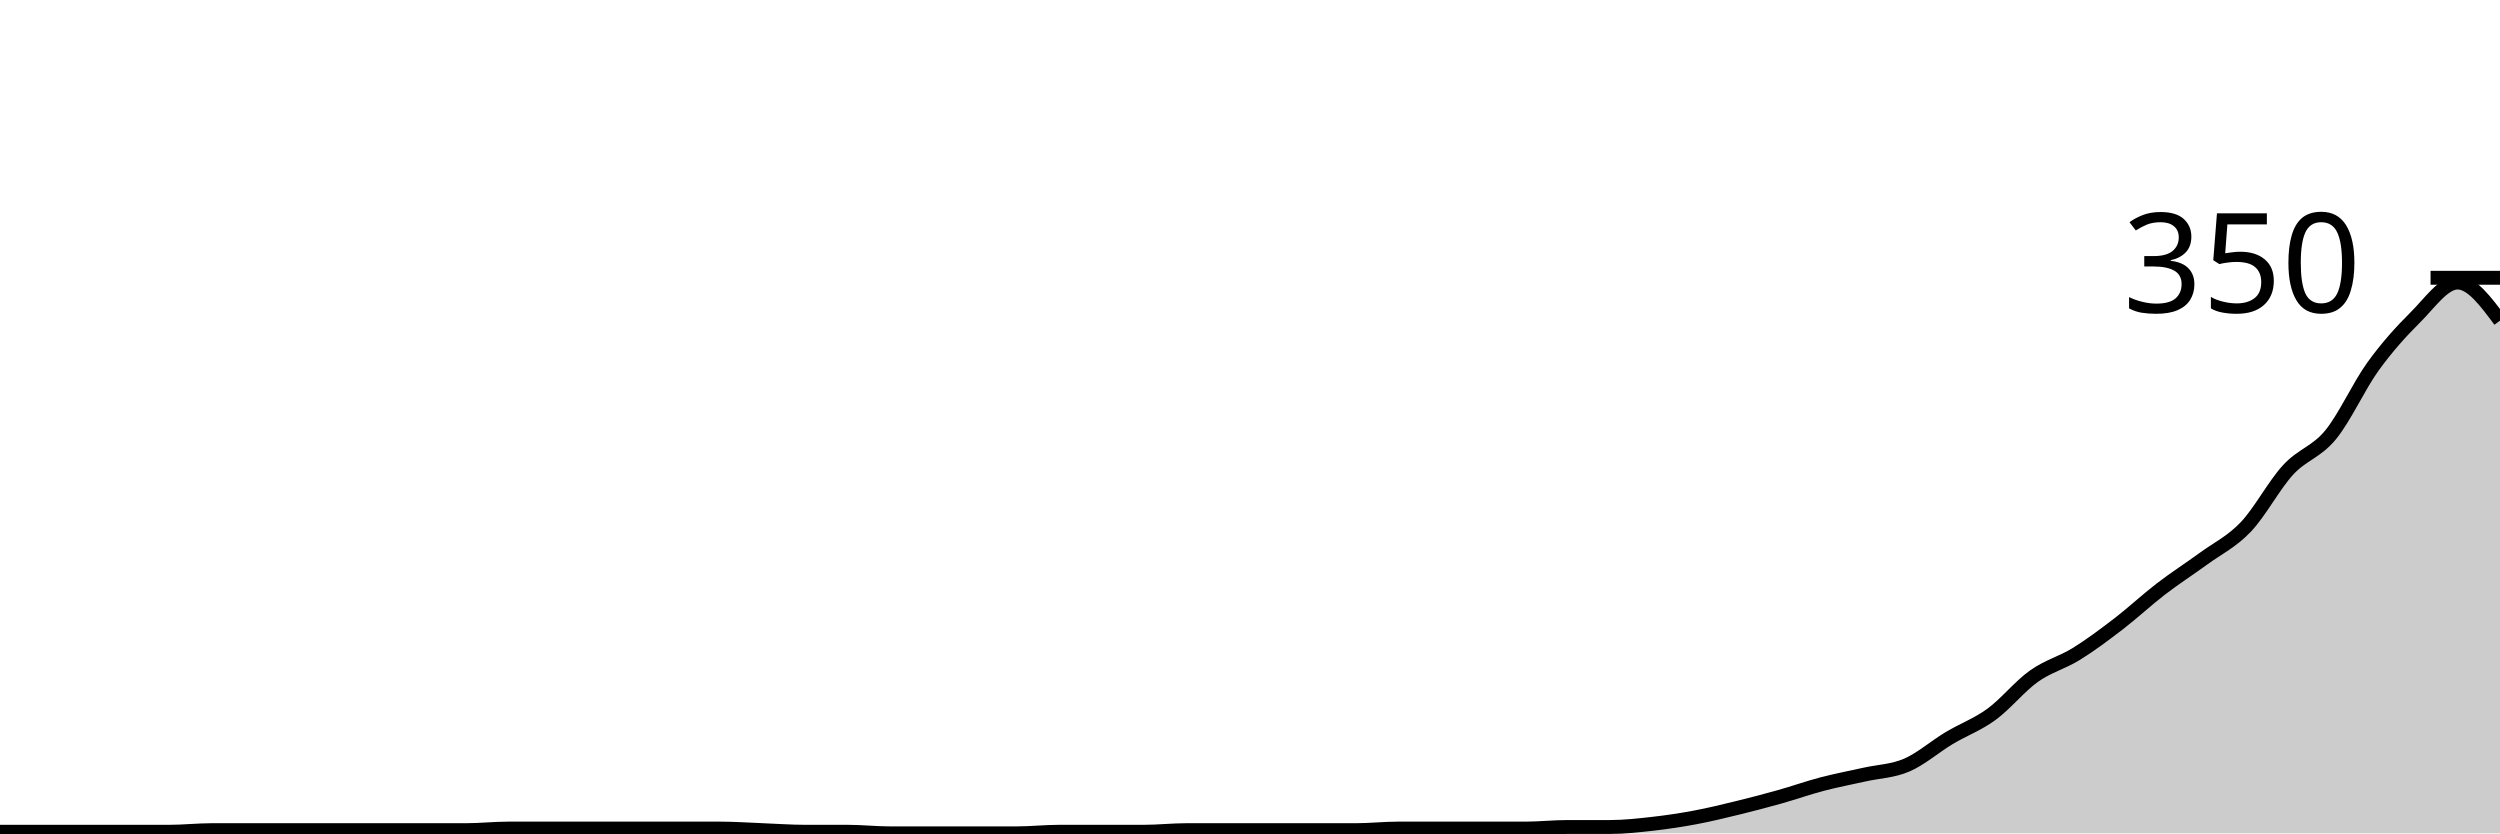
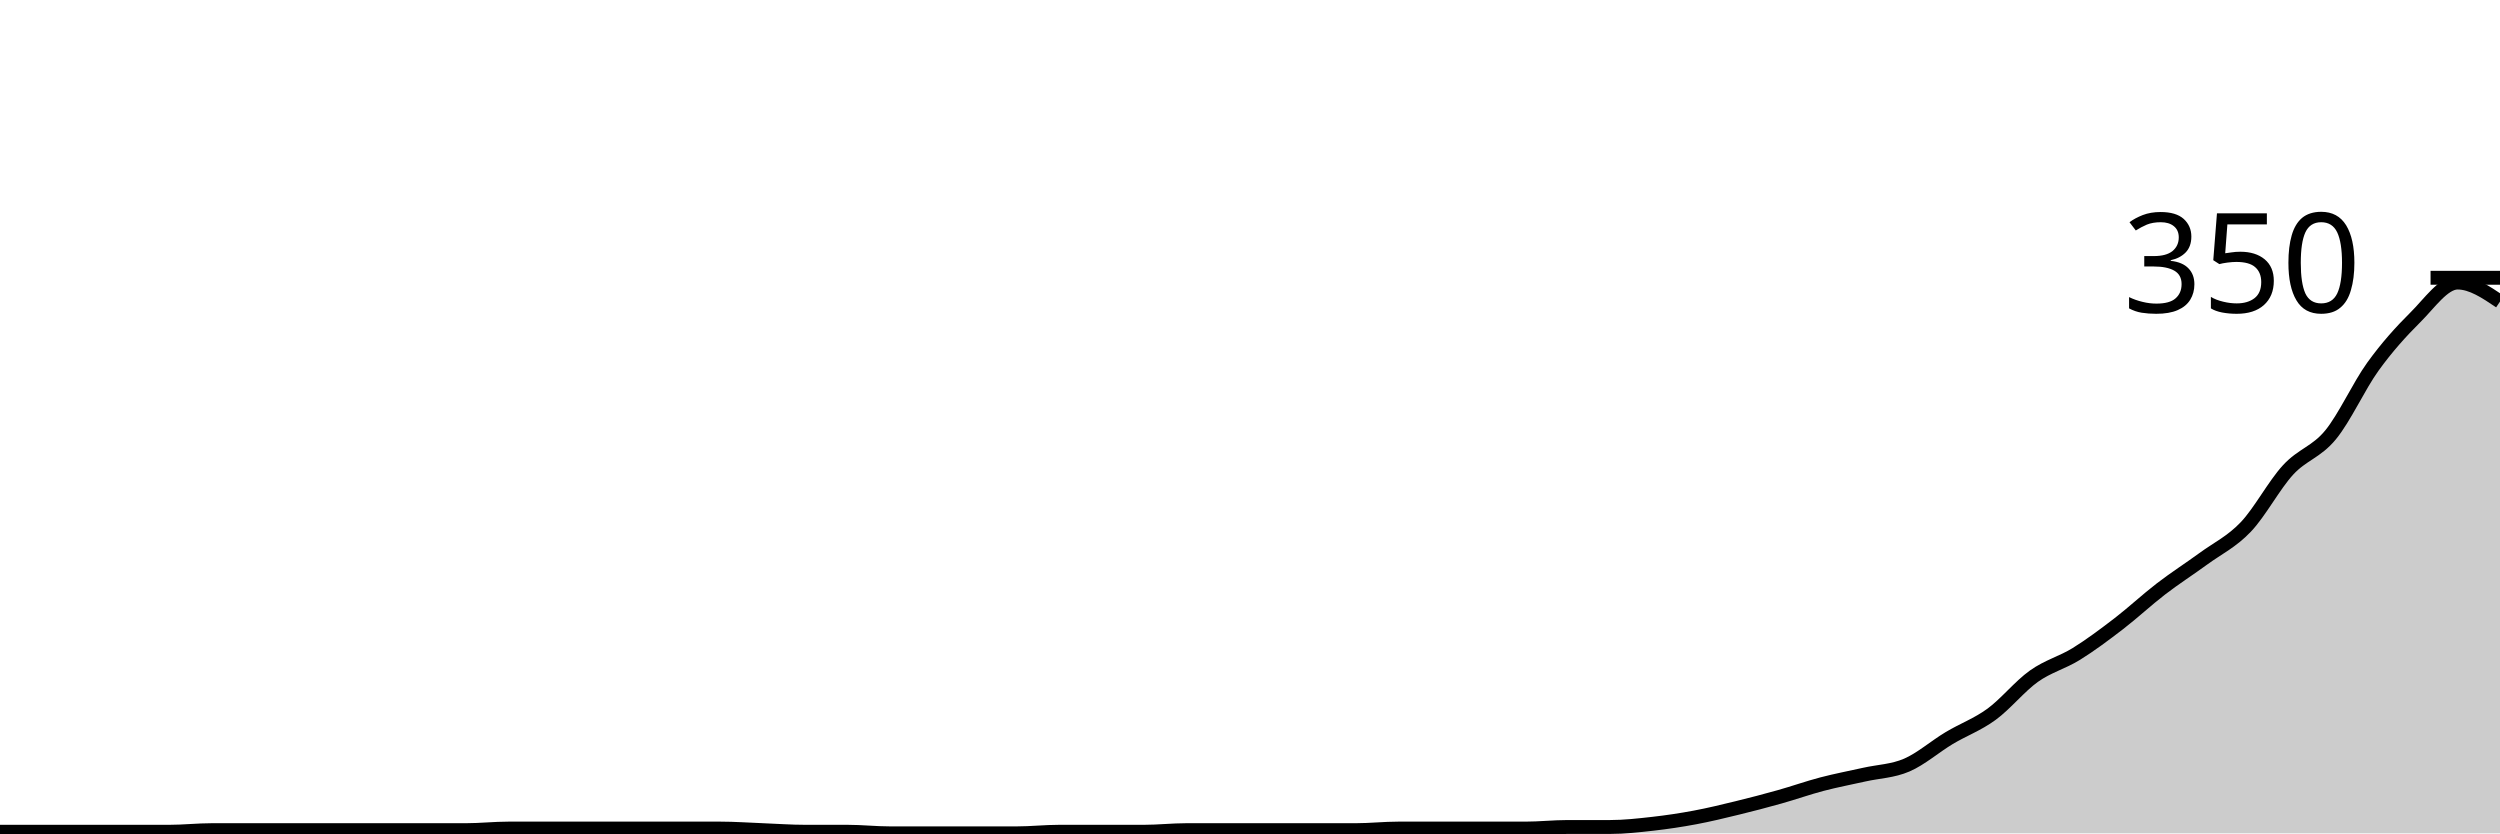
<svg xmlns="http://www.w3.org/2000/svg" viewBox="0 0 180 60">
  <g transform="translate(0,20)">
-     <path class="area" fill="rgba(0, 0, 0, 0.2)" d="M0,39.886C1.017,39.886,2.034,39.886,3.051,39.886C4.068,39.886,5.085,39.886,6.102,39.886C7.119,39.886,8.136,39.886,9.153,39.886C10.169,39.886,11.186,39.886,12.203,39.886C13.22,39.886,14.237,39.771,15.254,39.771C16.271,39.771,17.288,39.771,18.305,39.771C19.322,39.771,20.339,39.771,21.356,39.771C22.373,39.771,23.39,39.771,24.407,39.771C25.424,39.771,26.441,39.771,27.458,39.771C28.475,39.771,29.492,39.771,30.508,39.771C31.525,39.771,32.542,39.771,33.559,39.771C34.576,39.771,35.593,39.657,36.61,39.657C37.627,39.657,38.644,39.657,39.661,39.657C40.678,39.657,41.695,39.657,42.712,39.657C43.729,39.657,44.746,39.657,45.763,39.657C46.78,39.657,47.797,39.657,48.814,39.657C49.831,39.657,50.847,39.657,51.864,39.657C52.881,39.657,53.898,39.733,54.915,39.771C55.932,39.81,56.949,39.886,57.966,39.886C58.983,39.886,60,39.886,61.017,39.886C62.034,39.886,63.051,40,64.068,40C65.085,40,66.102,40,67.119,40C68.136,40,69.153,40,70.169,40C71.186,40,72.203,40,73.22,40C74.237,40,75.254,39.886,76.271,39.886C77.288,39.886,78.305,39.886,79.322,39.886C80.339,39.886,81.356,39.886,82.373,39.886C83.39,39.886,84.407,39.771,85.424,39.771C86.441,39.771,87.458,39.771,88.475,39.771C89.492,39.771,90.508,39.771,91.525,39.771C92.542,39.771,93.559,39.771,94.576,39.771C95.593,39.771,96.61,39.771,97.627,39.771C98.644,39.771,99.661,39.657,100.678,39.657C101.695,39.657,102.712,39.657,103.729,39.657C104.746,39.657,105.763,39.657,106.78,39.657C107.797,39.657,108.814,39.657,109.831,39.657C110.847,39.657,111.864,39.543,112.881,39.543C113.898,39.543,114.915,39.543,115.932,39.543C116.949,39.543,117.966,39.429,118.983,39.314C120,39.2,121.017,39.048,122.034,38.857C123.051,38.667,124.068,38.419,125.085,38.171C126.102,37.924,127.119,37.657,128.136,37.371C129.153,37.086,130.169,36.724,131.186,36.457C132.203,36.19,133.22,36,134.237,35.771C135.254,35.543,136.271,35.524,137.288,35.086C138.305,34.648,139.322,33.752,140.339,33.143C141.356,32.533,142.373,32.171,143.39,31.429C144.407,30.686,145.424,29.41,146.441,28.686C147.458,27.962,148.475,27.714,149.492,27.086C150.508,26.457,151.525,25.695,152.542,24.914C153.559,24.133,154.576,23.181,155.593,22.4C156.61,21.619,157.627,20.971,158.644,20.229C159.661,19.486,160.678,19.01,161.695,17.943C162.712,16.876,163.729,14.933,164.746,13.829C165.763,12.724,166.78,12.552,167.797,11.314C168.814,10.076,169.831,7.81,170.847,6.4C171.864,4.99,172.881,3.867,173.898,2.857C174.915,1.848,175.932,0.343,176.949,0.343C177.966,0.343,178.983,1.714,180,3.086L180,40C178.983,40,177.966,40,176.949,40C175.932,40,174.915,40,173.898,40C172.881,40,171.864,40,170.847,40C169.831,40,168.814,40,167.797,40C166.78,40,165.763,40,164.746,40C163.729,40,162.712,40,161.695,40C160.678,40,159.661,40,158.644,40C157.627,40,156.61,40,155.593,40C154.576,40,153.559,40,152.542,40C151.525,40,150.508,40,149.492,40C148.475,40,147.458,40,146.441,40C145.424,40,144.407,40,143.39,40C142.373,40,141.356,40,140.339,40C139.322,40,138.305,40,137.288,40C136.271,40,135.254,40,134.237,40C133.22,40,132.203,40,131.186,40C130.169,40,129.153,40,128.136,40C127.119,40,126.102,40,125.085,40C124.068,40,123.051,40,122.034,40C121.017,40,120,40,118.983,40C117.966,40,116.949,40,115.932,40C114.915,40,113.898,40,112.881,40C111.864,40,110.847,40,109.831,40C108.814,40,107.797,40,106.78,40C105.763,40,104.746,40,103.729,40C102.712,40,101.695,40,100.678,40C99.661,40,98.644,40,97.627,40C96.61,40,95.593,40,94.576,40C93.559,40,92.542,40,91.525,40C90.508,40,89.492,40,88.475,40C87.458,40,86.441,40,85.424,40C84.407,40,83.39,40,82.373,40C81.356,40,80.339,40,79.322,40C78.305,40,77.288,40,76.271,40C75.254,40,74.237,40,73.22,40C72.203,40,71.186,40,70.169,40C69.153,40,68.136,40,67.119,40C66.102,40,65.085,40,64.068,40C63.051,40,62.034,40,61.017,40C60,40,58.983,40,57.966,40C56.949,40,55.932,40,54.915,40C53.898,40,52.881,40,51.864,40C50.847,40,49.831,40,48.814,40C47.797,40,46.78,40,45.763,40C44.746,40,43.729,40,42.712,40C41.695,40,40.678,40,39.661,40C38.644,40,37.627,40,36.61,40C35.593,40,34.576,40,33.559,40C32.542,40,31.525,40,30.508,40C29.492,40,28.475,40,27.458,40C26.441,40,25.424,40,24.407,40C23.39,40,22.373,40,21.356,40C20.339,40,19.322,40,18.305,40C17.288,40,16.271,40,15.254,40C14.237,40,13.22,40,12.203,40C11.186,40,10.169,40,9.153,40C8.136,40,7.119,40,6.102,40C5.085,40,4.068,40,3.051,40C2.034,40,1.017,40,0,40Z" />
-     <path class="line" stroke="black" fill="none" d="M0,39.886C1.017,39.886,2.034,39.886,3.051,39.886C4.068,39.886,5.085,39.886,6.102,39.886C7.119,39.886,8.136,39.886,9.153,39.886C10.169,39.886,11.186,39.886,12.203,39.886C13.22,39.886,14.237,39.771,15.254,39.771C16.271,39.771,17.288,39.771,18.305,39.771C19.322,39.771,20.339,39.771,21.356,39.771C22.373,39.771,23.39,39.771,24.407,39.771C25.424,39.771,26.441,39.771,27.458,39.771C28.475,39.771,29.492,39.771,30.508,39.771C31.525,39.771,32.542,39.771,33.559,39.771C34.576,39.771,35.593,39.657,36.61,39.657C37.627,39.657,38.644,39.657,39.661,39.657C40.678,39.657,41.695,39.657,42.712,39.657C43.729,39.657,44.746,39.657,45.763,39.657C46.78,39.657,47.797,39.657,48.814,39.657C49.831,39.657,50.847,39.657,51.864,39.657C52.881,39.657,53.898,39.733,54.915,39.771C55.932,39.81,56.949,39.886,57.966,39.886C58.983,39.886,60,39.886,61.017,39.886C62.034,39.886,63.051,40,64.068,40C65.085,40,66.102,40,67.119,40C68.136,40,69.153,40,70.169,40C71.186,40,72.203,40,73.22,40C74.237,40,75.254,39.886,76.271,39.886C77.288,39.886,78.305,39.886,79.322,39.886C80.339,39.886,81.356,39.886,82.373,39.886C83.39,39.886,84.407,39.771,85.424,39.771C86.441,39.771,87.458,39.771,88.475,39.771C89.492,39.771,90.508,39.771,91.525,39.771C92.542,39.771,93.559,39.771,94.576,39.771C95.593,39.771,96.61,39.771,97.627,39.771C98.644,39.771,99.661,39.657,100.678,39.657C101.695,39.657,102.712,39.657,103.729,39.657C104.746,39.657,105.763,39.657,106.78,39.657C107.797,39.657,108.814,39.657,109.831,39.657C110.847,39.657,111.864,39.543,112.881,39.543C113.898,39.543,114.915,39.543,115.932,39.543C116.949,39.543,117.966,39.429,118.983,39.314C120,39.2,121.017,39.048,122.034,38.857C123.051,38.667,124.068,38.419,125.085,38.171C126.102,37.924,127.119,37.657,128.136,37.371C129.153,37.086,130.169,36.724,131.186,36.457C132.203,36.19,133.22,36,134.237,35.771C135.254,35.543,136.271,35.524,137.288,35.086C138.305,34.648,139.322,33.752,140.339,33.143C141.356,32.533,142.373,32.171,143.39,31.429C144.407,30.686,145.424,29.41,146.441,28.686C147.458,27.962,148.475,27.714,149.492,27.086C150.508,26.457,151.525,25.695,152.542,24.914C153.559,24.133,154.576,23.181,155.593,22.4C156.61,21.619,157.627,20.971,158.644,20.229C159.661,19.486,160.678,19.01,161.695,17.943C162.712,16.876,163.729,14.933,164.746,13.829C165.763,12.724,166.78,12.552,167.797,11.314C168.814,10.076,169.831,7.81,170.847,6.4C171.864,4.99,172.881,3.867,173.898,2.857C174.915,1.848,175.932,0.343,176.949,0.343C177.966,0.343,178.983,1.714,180,3.086" />
+     <path class="area" fill="rgba(0, 0, 0, 0.2)" d="M0,39.886C1.017,39.886,2.034,39.886,3.051,39.886C4.068,39.886,5.085,39.886,6.102,39.886C7.119,39.886,8.136,39.886,9.153,39.886C10.169,39.886,11.186,39.886,12.203,39.886C13.22,39.886,14.237,39.771,15.254,39.771C16.271,39.771,17.288,39.771,18.305,39.771C19.322,39.771,20.339,39.771,21.356,39.771C22.373,39.771,23.39,39.771,24.407,39.771C25.424,39.771,26.441,39.771,27.458,39.771C28.475,39.771,29.492,39.771,30.508,39.771C31.525,39.771,32.542,39.771,33.559,39.771C34.576,39.771,35.593,39.657,36.61,39.657C37.627,39.657,38.644,39.657,39.661,39.657C40.678,39.657,41.695,39.657,42.712,39.657C43.729,39.657,44.746,39.657,45.763,39.657C46.78,39.657,47.797,39.657,48.814,39.657C49.831,39.657,50.847,39.657,51.864,39.657C52.881,39.657,53.898,39.733,54.915,39.771C55.932,39.81,56.949,39.886,57.966,39.886C58.983,39.886,60,39.886,61.017,39.886C62.034,39.886,63.051,40,64.068,40C65.085,40,66.102,40,67.119,40C68.136,40,69.153,40,70.169,40C71.186,40,72.203,40,73.22,40C74.237,40,75.254,39.886,76.271,39.886C77.288,39.886,78.305,39.886,79.322,39.886C80.339,39.886,81.356,39.886,82.373,39.886C83.39,39.886,84.407,39.771,85.424,39.771C86.441,39.771,87.458,39.771,88.475,39.771C89.492,39.771,90.508,39.771,91.525,39.771C92.542,39.771,93.559,39.771,94.576,39.771C95.593,39.771,96.61,39.771,97.627,39.771C98.644,39.771,99.661,39.657,100.678,39.657C101.695,39.657,102.712,39.657,103.729,39.657C104.746,39.657,105.763,39.657,106.78,39.657C107.797,39.657,108.814,39.657,109.831,39.657C110.847,39.657,111.864,39.543,112.881,39.543C113.898,39.543,114.915,39.543,115.932,39.543C116.949,39.543,117.966,39.429,118.983,39.314C120,39.2,121.017,39.048,122.034,38.857C123.051,38.667,124.068,38.419,125.085,38.171C126.102,37.924,127.119,37.657,128.136,37.371C129.153,37.086,130.169,36.724,131.186,36.457C132.203,36.19,133.22,36,134.237,35.771C135.254,35.543,136.271,35.524,137.288,35.086C138.305,34.648,139.322,33.752,140.339,33.143C141.356,32.533,142.373,32.171,143.39,31.429C144.407,30.686,145.424,29.41,146.441,28.686C147.458,27.962,148.475,27.714,149.492,27.086C150.508,26.457,151.525,25.695,152.542,24.914C153.559,24.133,154.576,23.181,155.593,22.4C156.61,21.619,157.627,20.971,158.644,20.229C159.661,19.486,160.678,19.01,161.695,17.943C162.712,16.876,163.729,14.933,164.746,13.829C165.763,12.724,166.78,12.552,167.797,11.314C168.814,10.076,169.831,7.81,170.847,6.4C171.864,4.99,172.881,3.867,173.898,2.857C174.915,1.848,175.932,0.343,176.949,0.343C177.966,0.343,178.983,1.029,180,1.714L180,40C178.983,40,177.966,40,176.949,40C175.932,40,174.915,40,173.898,40C172.881,40,171.864,40,170.847,40C169.831,40,168.814,40,167.797,40C166.78,40,165.763,40,164.746,40C163.729,40,162.712,40,161.695,40C160.678,40,159.661,40,158.644,40C157.627,40,156.61,40,155.593,40C154.576,40,153.559,40,152.542,40C151.525,40,150.508,40,149.492,40C148.475,40,147.458,40,146.441,40C145.424,40,144.407,40,143.39,40C142.373,40,141.356,40,140.339,40C139.322,40,138.305,40,137.288,40C136.271,40,135.254,40,134.237,40C133.22,40,132.203,40,131.186,40C130.169,40,129.153,40,128.136,40C127.119,40,126.102,40,125.085,40C124.068,40,123.051,40,122.034,40C121.017,40,120,40,118.983,40C117.966,40,116.949,40,115.932,40C114.915,40,113.898,40,112.881,40C111.864,40,110.847,40,109.831,40C108.814,40,107.797,40,106.78,40C105.763,40,104.746,40,103.729,40C102.712,40,101.695,40,100.678,40C99.661,40,98.644,40,97.627,40C96.61,40,95.593,40,94.576,40C93.559,40,92.542,40,91.525,40C90.508,40,89.492,40,88.475,40C87.458,40,86.441,40,85.424,40C84.407,40,83.39,40,82.373,40C81.356,40,80.339,40,79.322,40C78.305,40,77.288,40,76.271,40C75.254,40,74.237,40,73.22,40C72.203,40,71.186,40,70.169,40C69.153,40,68.136,40,67.119,40C66.102,40,65.085,40,64.068,40C63.051,40,62.034,40,61.017,40C60,40,58.983,40,57.966,40C56.949,40,55.932,40,54.915,40C53.898,40,52.881,40,51.864,40C50.847,40,49.831,40,48.814,40C47.797,40,46.78,40,45.763,40C44.746,40,43.729,40,42.712,40C41.695,40,40.678,40,39.661,40C38.644,40,37.627,40,36.61,40C35.593,40,34.576,40,33.559,40C32.542,40,31.525,40,30.508,40C29.492,40,28.475,40,27.458,40C26.441,40,25.424,40,24.407,40C23.39,40,22.373,40,21.356,40C20.339,40,19.322,40,18.305,40C17.288,40,16.271,40,15.254,40C14.237,40,13.22,40,12.203,40C11.186,40,10.169,40,9.153,40C8.136,40,7.119,40,6.102,40C5.085,40,4.068,40,3.051,40C2.034,40,1.017,40,0,40Z" />
+     <path class="line" stroke="black" fill="none" d="M0,39.886C1.017,39.886,2.034,39.886,3.051,39.886C4.068,39.886,5.085,39.886,6.102,39.886C7.119,39.886,8.136,39.886,9.153,39.886C10.169,39.886,11.186,39.886,12.203,39.886C13.22,39.886,14.237,39.771,15.254,39.771C16.271,39.771,17.288,39.771,18.305,39.771C19.322,39.771,20.339,39.771,21.356,39.771C22.373,39.771,23.39,39.771,24.407,39.771C25.424,39.771,26.441,39.771,27.458,39.771C28.475,39.771,29.492,39.771,30.508,39.771C31.525,39.771,32.542,39.771,33.559,39.771C34.576,39.771,35.593,39.657,36.61,39.657C37.627,39.657,38.644,39.657,39.661,39.657C40.678,39.657,41.695,39.657,42.712,39.657C43.729,39.657,44.746,39.657,45.763,39.657C46.78,39.657,47.797,39.657,48.814,39.657C49.831,39.657,50.847,39.657,51.864,39.657C52.881,39.657,53.898,39.733,54.915,39.771C55.932,39.81,56.949,39.886,57.966,39.886C58.983,39.886,60,39.886,61.017,39.886C62.034,39.886,63.051,40,64.068,40C65.085,40,66.102,40,67.119,40C68.136,40,69.153,40,70.169,40C71.186,40,72.203,40,73.22,40C74.237,40,75.254,39.886,76.271,39.886C77.288,39.886,78.305,39.886,79.322,39.886C80.339,39.886,81.356,39.886,82.373,39.886C83.39,39.886,84.407,39.771,85.424,39.771C86.441,39.771,87.458,39.771,88.475,39.771C89.492,39.771,90.508,39.771,91.525,39.771C92.542,39.771,93.559,39.771,94.576,39.771C95.593,39.771,96.61,39.771,97.627,39.771C98.644,39.771,99.661,39.657,100.678,39.657C101.695,39.657,102.712,39.657,103.729,39.657C104.746,39.657,105.763,39.657,106.78,39.657C107.797,39.657,108.814,39.657,109.831,39.657C110.847,39.657,111.864,39.543,112.881,39.543C113.898,39.543,114.915,39.543,115.932,39.543C116.949,39.543,117.966,39.429,118.983,39.314C120,39.2,121.017,39.048,122.034,38.857C123.051,38.667,124.068,38.419,125.085,38.171C126.102,37.924,127.119,37.657,128.136,37.371C129.153,37.086,130.169,36.724,131.186,36.457C132.203,36.19,133.22,36,134.237,35.771C135.254,35.543,136.271,35.524,137.288,35.086C138.305,34.648,139.322,33.752,140.339,33.143C141.356,32.533,142.373,32.171,143.39,31.429C144.407,30.686,145.424,29.41,146.441,28.686C147.458,27.962,148.475,27.714,149.492,27.086C150.508,26.457,151.525,25.695,152.542,24.914C153.559,24.133,154.576,23.181,155.593,22.4C156.61,21.619,157.627,20.971,158.644,20.229C159.661,19.486,160.678,19.01,161.695,17.943C162.712,16.876,163.729,14.933,164.746,13.829C165.763,12.724,166.78,12.552,167.797,11.314C168.814,10.076,169.831,7.81,170.847,6.4C171.864,4.99,172.881,3.867,173.898,2.857C174.915,1.848,175.932,0.343,176.949,0.343C177.966,0.343,178.983,1.029,180,1.714" />
    <path class="axis-ceiling" stroke-width="1" stroke="black" fill="none" d="M175,0L180,0" />
    <text class="axis-ceiling-label" font-family="sans-serif" text-anchor="end" font-size="10px" x="170" y="2.5">350</text>
  </g>
</svg>
